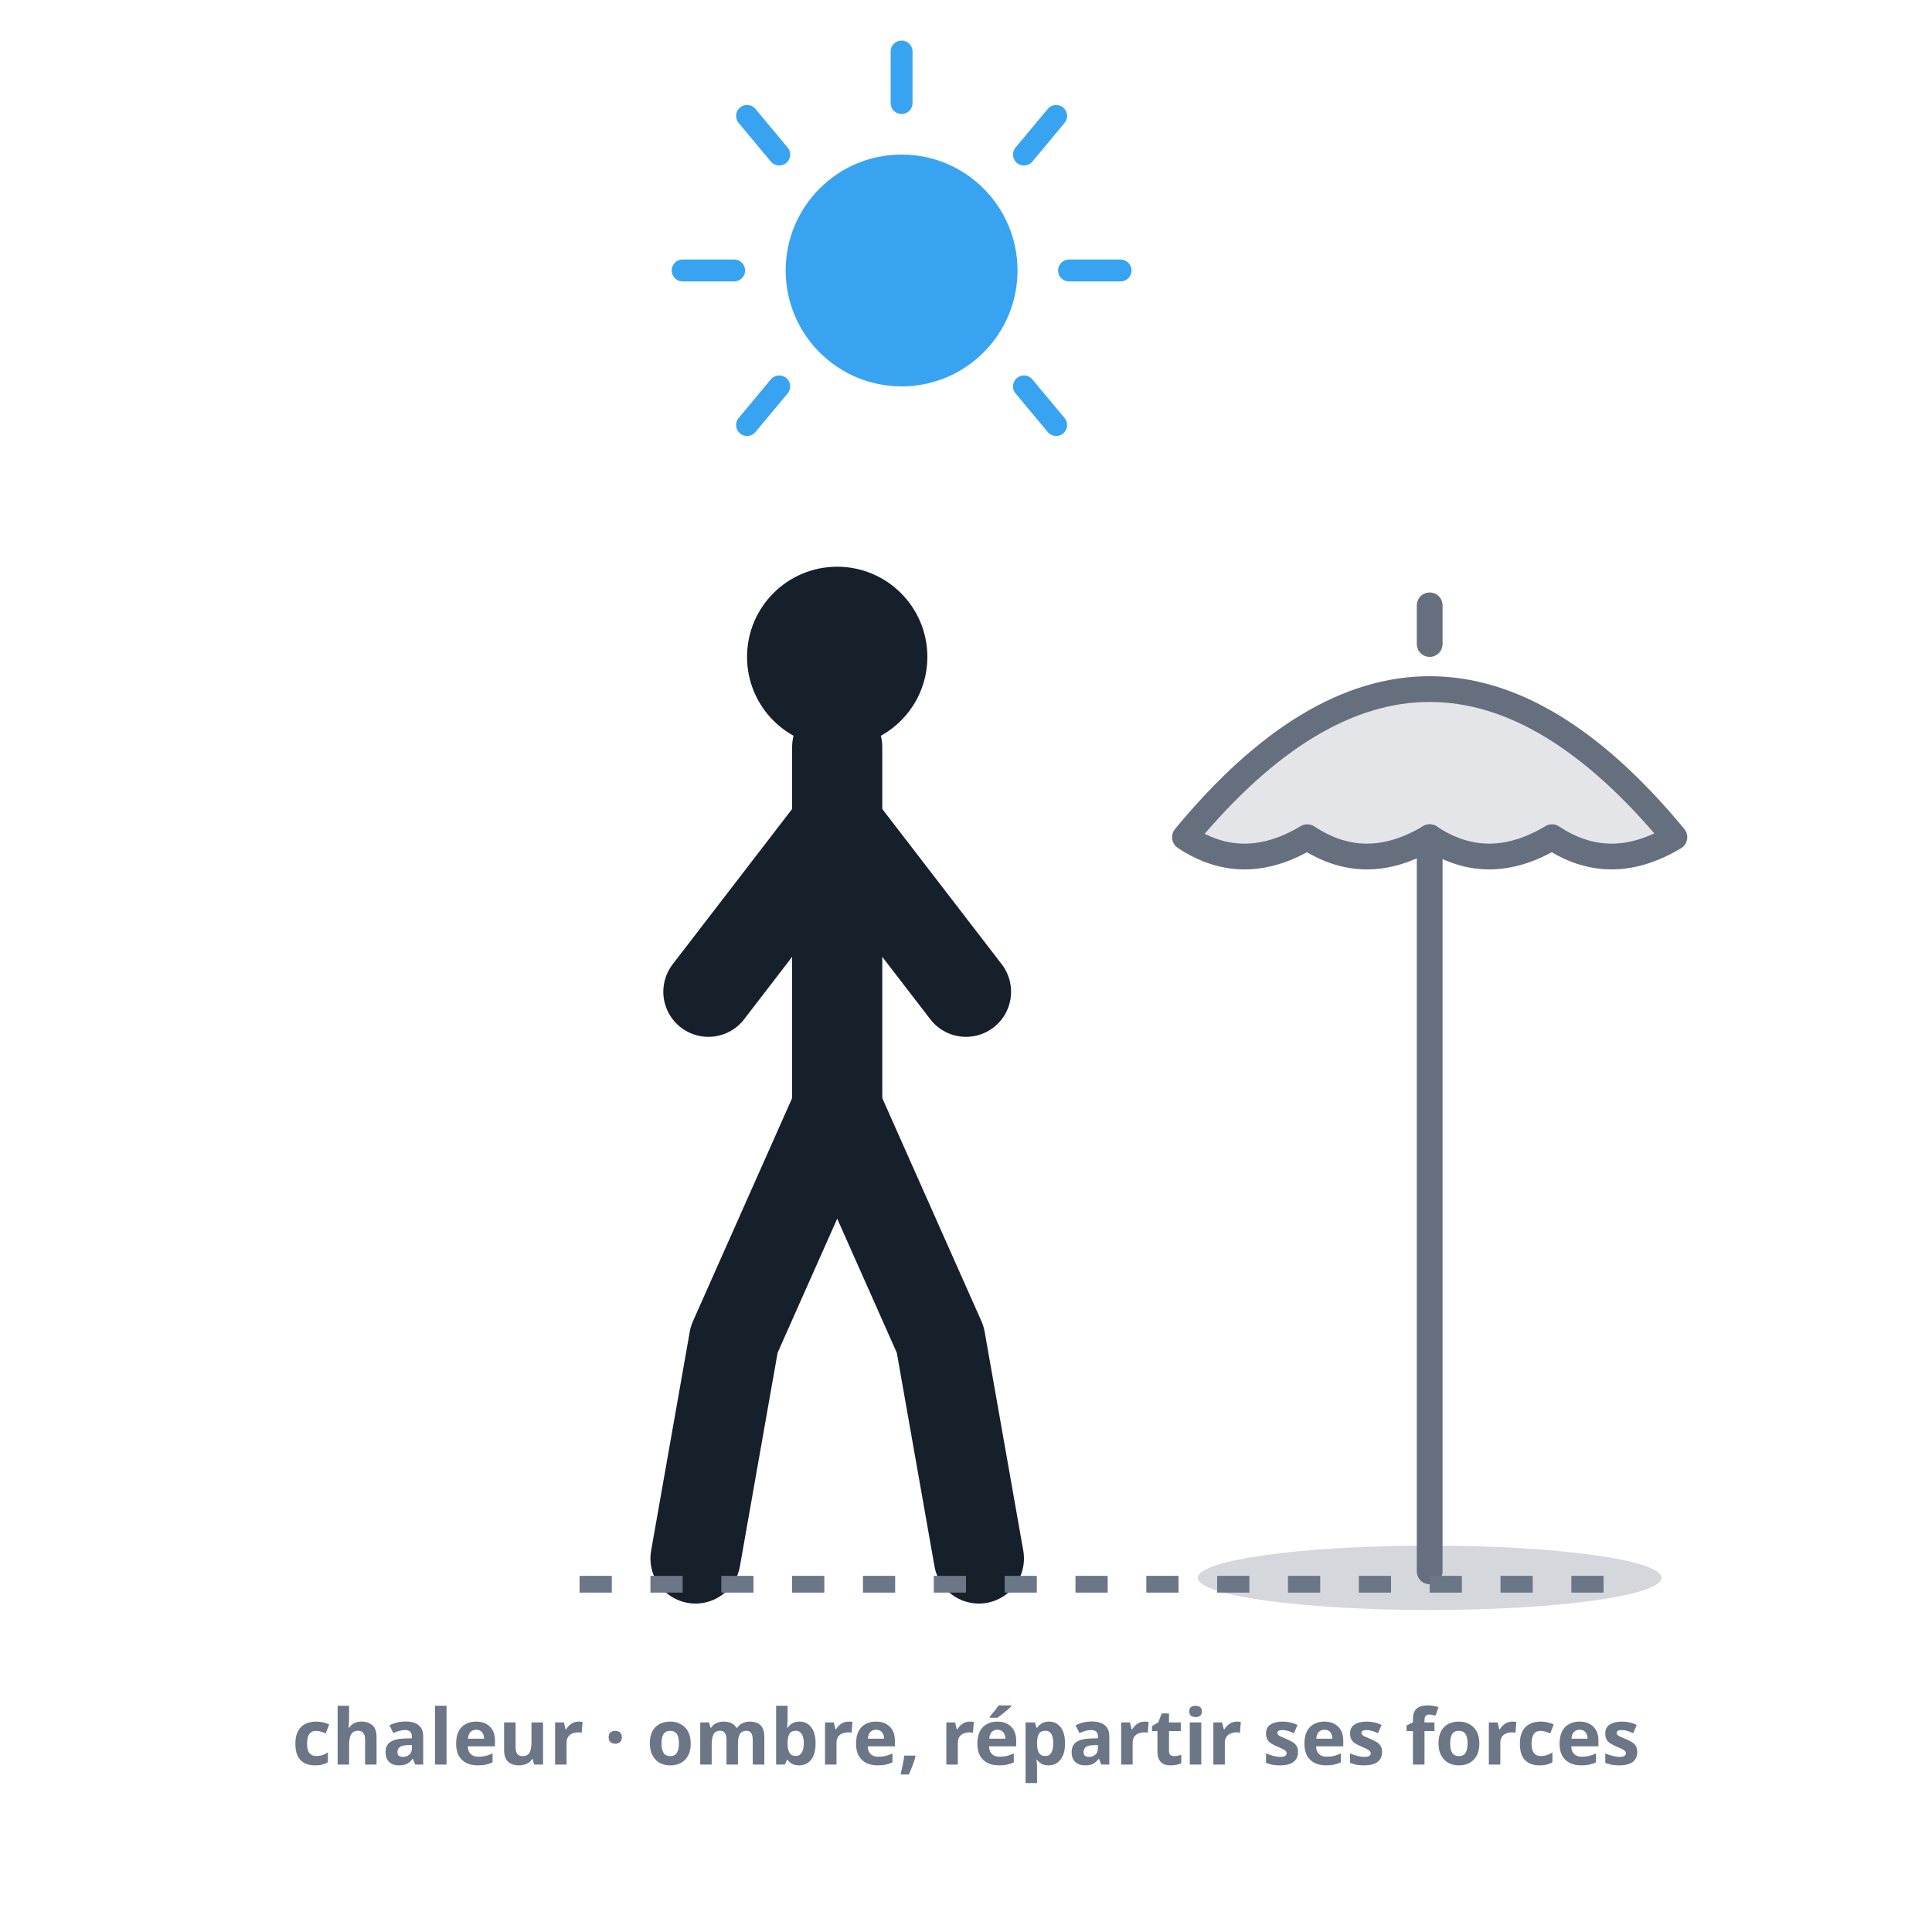
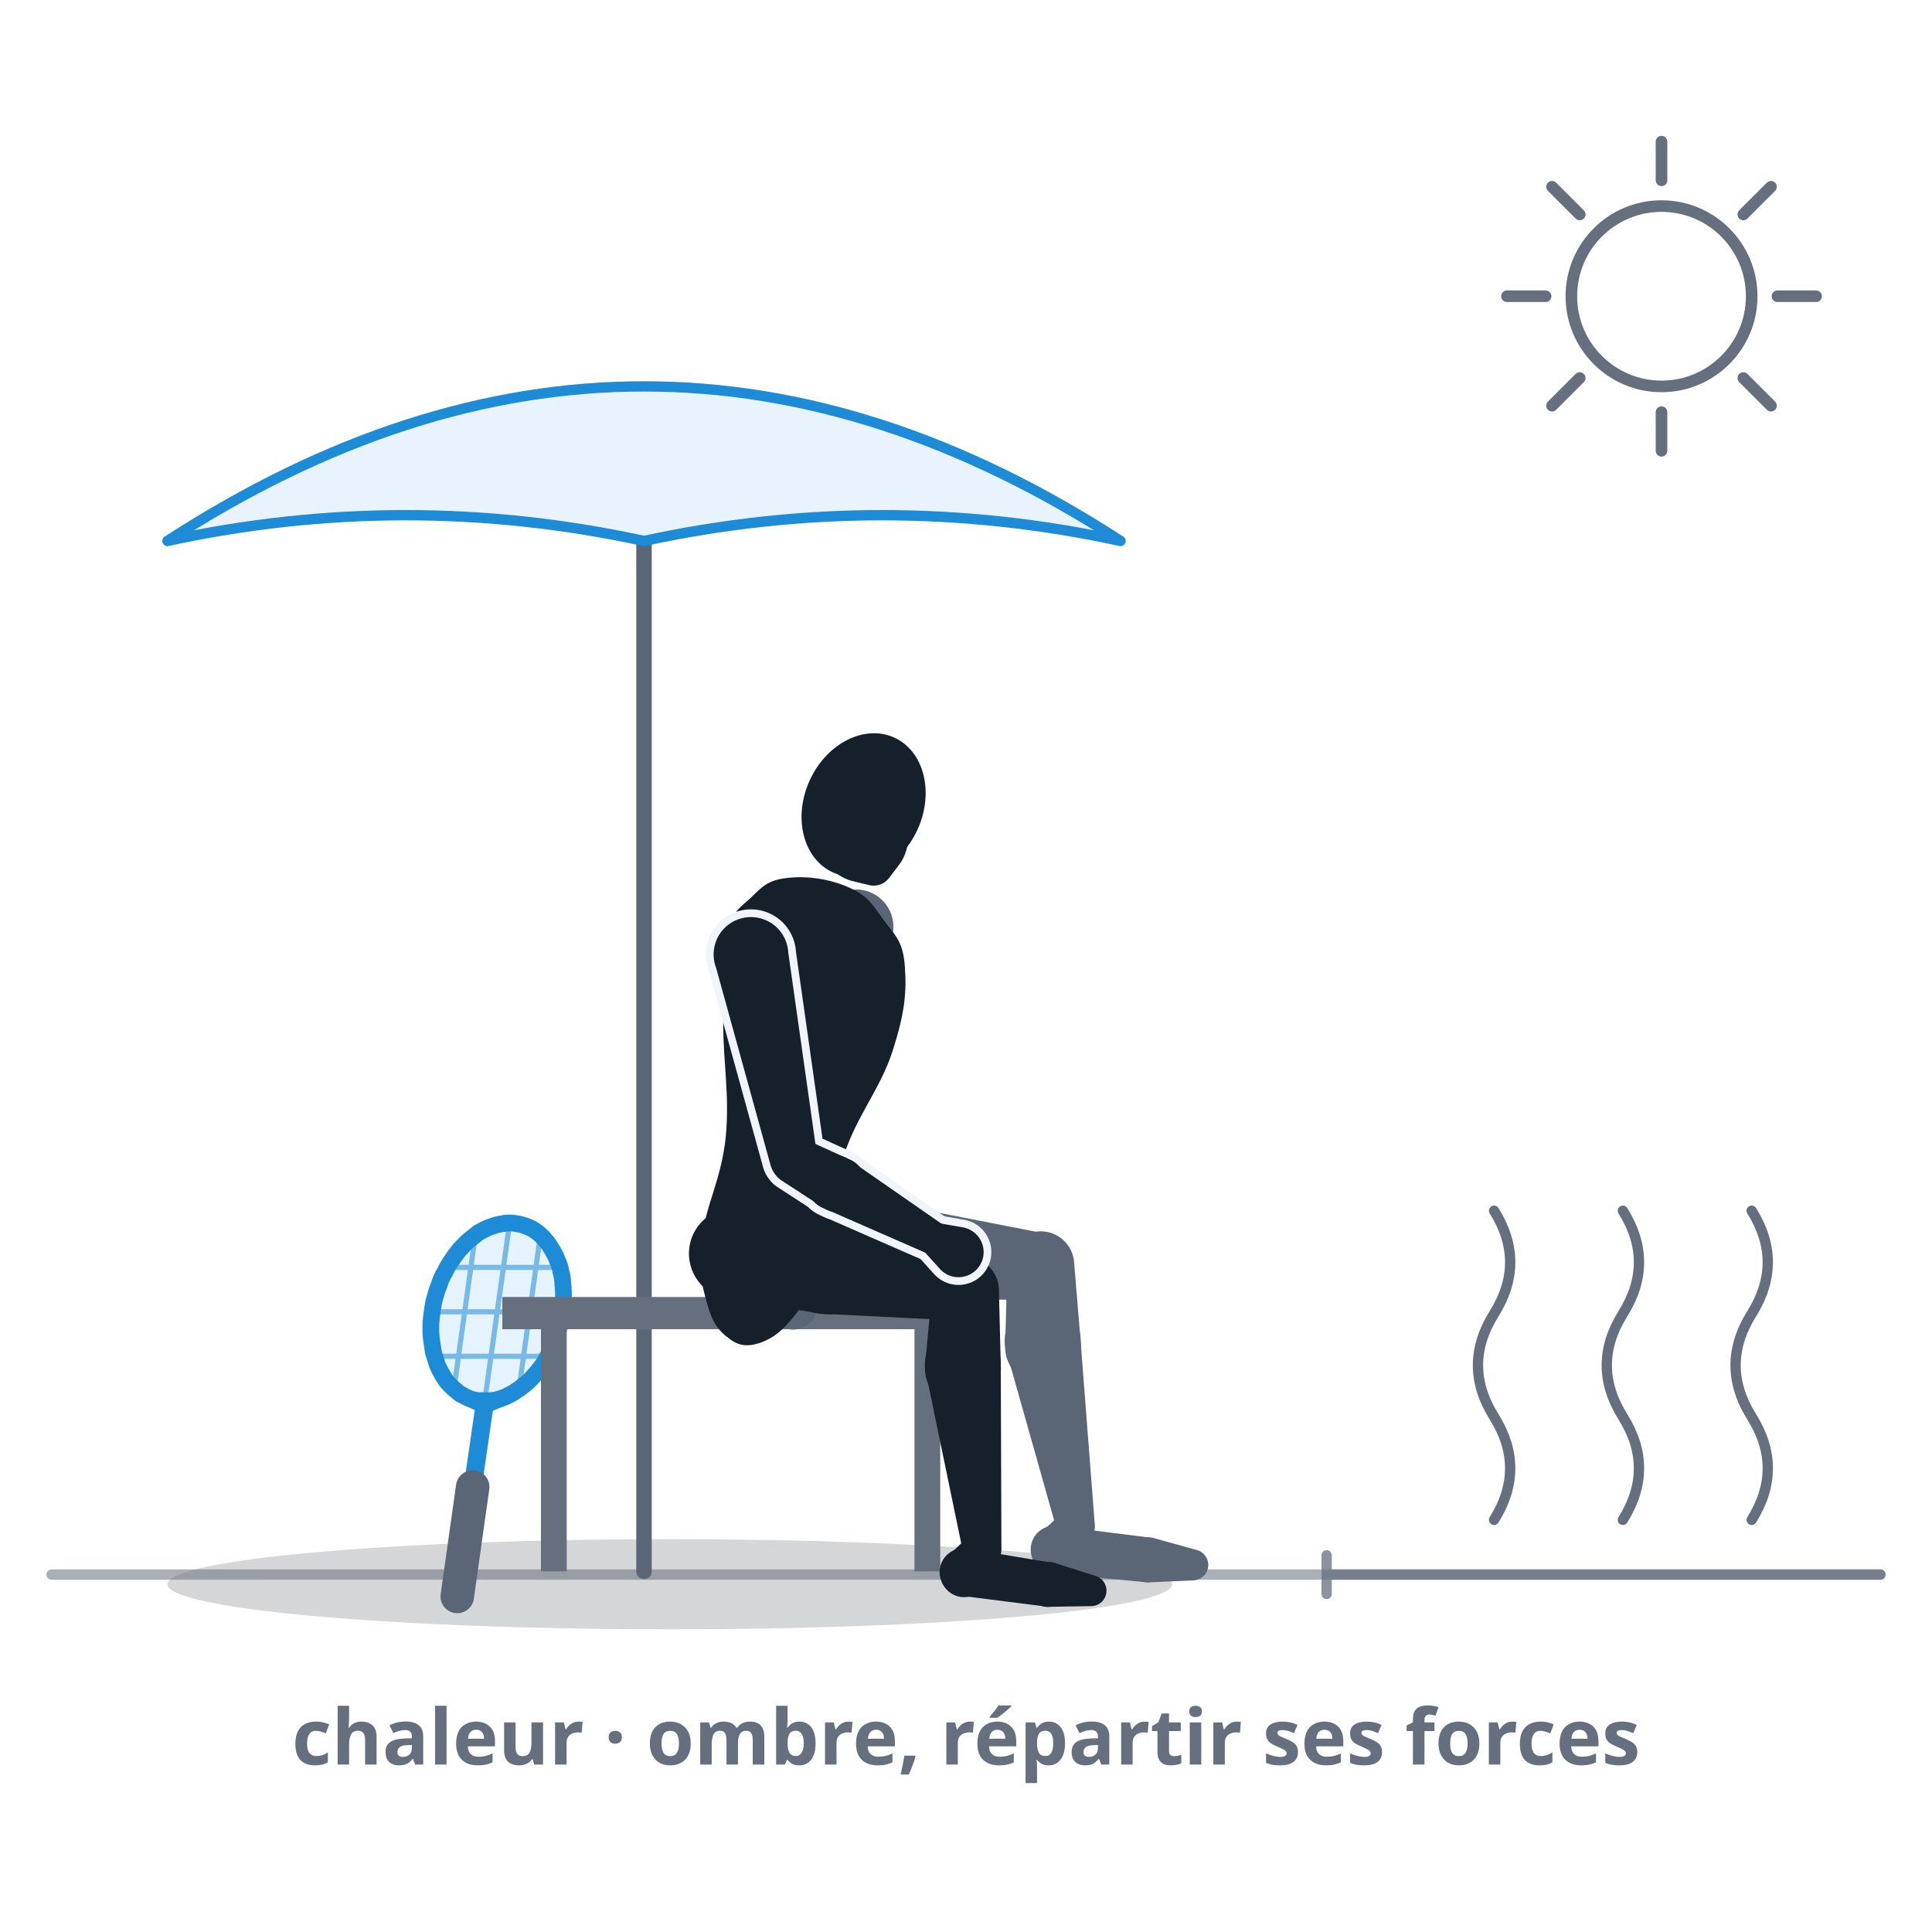
- <svg xmlns="http://www.w3.org/2000/svg" viewBox="0 0 300 300" role="img" aria-label="Chaleur : un joueur répartit ses forces par la chaleur, le soleil haut au-dessus de la tête, un parasol à côté pour les pauses à l'ombre, posture calme et mesurée.">
+ <svg xmlns="http://www.w3.org/2000/svg" viewBox="0 0 300 300" role="img" data-quelle="figuren" aria-label="Chaleur : le soleil est haut, l'air vibre au-dessus du terrain. Pendant la pause, un joueur est assis sur un banc à l'ombre d'un parasol, les avant-bras sur les cuisses, la tête baissée ; la raquette est appuyée au bout du banc.">
  <style>
-     .fig{fill:none;stroke:var(--tinte,#16202b);stroke-width:14;stroke-linecap:round;stroke-linejoin:round}
-     .kopf{fill:var(--tinte,#16202b)}
-     .sonne{fill:none;stroke:var(--primaer,#38a4f1);stroke-width:3.4;stroke-linecap:round}
-     .sonnef{fill:var(--primaer,#38a4f1)}
-     .s-schirm{fill:none;stroke:var(--tinte-3,#656f7e);stroke-width:4;stroke-linecap:round;stroke-linejoin:round}
-     .s-schirmf{fill:var(--tinte-3,#656f7e);opacity:.18}
-     .s-schatten{fill:var(--tinte-3,#656f7e);opacity:.28}
-     .boden{fill:none;stroke:var(--tinte-3,#6b7686);stroke-width:2.6;stroke-dasharray:5 6}
-     .st{fill:var(--tinte-3,#6b7686);font:600 12px/1 system-ui,sans-serif;text-anchor:middle}
+     .s-k{fill:var(--tinte,#16202b)}
+     .s-f{fill:var(--tinte-2,#5a6675)}
+     .s-x{fill:var(--flaeche-2,#f1f5fb);stroke:var(--flaeche-2,#f1f5fb);stroke-width:2.4;stroke-linejoin:round}
+     .s-rf{fill:var(--primaer,#38a4f1);opacity:.14}
+     .s-rs{fill:none;stroke:var(--primaer-dunkel,#1e8bd6);stroke-width:.8;opacity:.55}
+     .s-rr{fill:none;stroke:var(--primaer-dunkel,#1e8bd6);stroke-width:2.6;stroke-linejoin:round}
+     .s-rh{fill:none;stroke:var(--primaer-dunkel,#1e8bd6);stroke-width:2.1;stroke-linecap:round;stroke-linejoin:round}
+     .s-rsch{fill:none;stroke:var(--primaer-dunkel,#1e8bd6);stroke-width:2.8;stroke-linecap:round}
+     .s-rg{fill:none;stroke:var(--tinte-2,#5a6675);stroke-width:5.2;stroke-linecap:round}
+     .s-sch{fill:var(--schatten-boden,#16202b2e)}
+     .s-sonne{fill:none;stroke:var(--tinte-3,#656f7e);stroke-width:1.8;stroke-linecap:round}
+     .s-stange{fill:none;stroke:var(--tinte-2,#5a6675);stroke-width:2.4;stroke-linecap:round}
+     .s-schirm{fill:var(--primaer-weich,#e8f3fe);stroke:var(--primaer-dunkel,#1e8bd6);stroke-width:1.6;stroke-linejoin:round}
+     .s-bank{fill:var(--tinte-3,#656f7e)}
+     .s-flimmer{fill:none;stroke:var(--tinte-3,#656f7e);stroke-width:1.6;stroke-linecap:round}
+     .s-linie{fill:none;stroke:var(--tinte-3,#656f7e);stroke-width:1.6;opacity:.75;stroke-linecap:round}
+     .s-boden{fill:none;stroke:var(--tinte-3,#656f7e);stroke-width:1.6;opacity:.55;stroke-linecap:round}
+     .st{fill:var(--tinte-3,#656f7e);font:600 12px/1 system-ui,sans-serif;text-anchor:middle}
  </style>
-   <circle class="sonnef" cx="140" cy="42" r="18" />
-   <g class="sonne">
-     <line x1="140" y1="8" x2="140" y2="16" />
-     <line x1="106" y1="42" x2="114" y2="42" />
-     <line x1="174" y1="42" x2="166" y2="42" />
-     <line x1="116" y1="18" x2="121" y2="24" />
-     <line x1="164" y1="18" x2="159" y2="24" />
-     <line x1="116" y1="66" x2="121" y2="60" />
-     <line x1="164" y1="66" x2="159" y2="60" />
+   <ellipse class="s-sch" cx="104" cy="246" rx="78" ry="7" />
+   <path class="s-boden" d="M8,244.5L292,244.5" />
+   <path class="s-linie" d="M206,244.5L292,244.5M206,241.5L206,247.5" />
+   <path class="s-flimmer" d="M232,236 q 5,-8 0,-16 q -5,-8 0,-16 q 5,-8 0,-16M252,236 q 5,-8 0,-16 q -5,-8 0,-16 q 5,-8 0,-16M272,236 q 5,-8 0,-16 q -5,-8 0,-16 q 5,-8 0,-16" />
+   <path class="s-sonne" d="M244,46a14,14 0 1 0 28,0a14,14 0 1 0 -28,0ZM276,46L282,46M270.7,58.7L275,63M258,64L258,70M245.3,58.7L241,63M240,46L234,46M245.3,33.3L241,29M258,28L258,22M270.7,33.3L275,29" />
+   <path class="s-stange" d="M100,244L100,64" />
+   <path class="s-schirm" d="M26,84 Q 100,36 174,84 Q 137,76 100,84 Q 63,76 26,84Z" />
+   <path class="s-rf" d="M79.1,189.9C78.6,189.9 78.1,190 77.5,190.1C77,190.2 76.5,190.4 75.9,190.6C75.4,190.8 74.9,191.1 74.3,191.4C73.8,191.8 73.3,192.2 72.8,192.6C72.3,193 71.9,193.5 71.4,194C71,194.5 70.6,195 70.2,195.6C69.8,196.2 69.4,196.8 69.1,197.5C68.7,198.1 68.4,198.8 68.2,199.5C67.9,200.2 67.7,200.9 67.5,201.6C67.3,202.3 67.2,203 67.1,203.7C67,204.5 66.9,205.2 66.9,205.9C66.9,206.6 66.9,207.3 67,208C67.1,208.7 67.2,209.4 67.3,210C67.5,210.6 67.7,211.3 67.9,211.9C68.1,212.4 68.4,213 68.7,213.5C69,214 69.3,214.5 69.7,214.9C70.1,215.3 70.5,215.7 70.9,216C71.3,216.4 71.8,216.6 72.3,216.9C72.7,217.1 73.2,217.3 73.7,217.4C74.2,217.5 74.8,217.5 75.3,217.5C75.8,217.5 76.4,217.5 76.9,217.4C77.4,217.3 78,217.1 78.5,216.9C79,216.6 79.6,216.4 80.1,216C80.6,215.7 81.1,215.3 81.6,214.9C82.1,214.5 82.6,214 83,213.5C83.5,213 83.9,212.4 84.3,211.9C84.7,211.3 85,210.6 85.4,210C85.7,209.4 86,208.7 86.2,208C86.5,207.3 86.7,206.6 86.9,205.9C87.1,205.2 87.2,204.5 87.3,203.7C87.4,203 87.5,202.3 87.5,201.6C87.5,200.9 87.5,200.2 87.4,199.5C87.4,198.8 87.3,198.1 87.1,197.5C87,196.8 86.8,196.2 86.5,195.6C86.3,195 86,194.5 85.7,194C85.4,193.5 85.1,193 84.7,192.6C84.4,192.2 84,191.8 83.5,191.4C83.1,191.1 82.7,190.8 82.2,190.6C81.7,190.4 81.2,190.2 80.7,190.1C80.2,190 79.7,189.9 79.1,189.9Z" />
+   <path class="s-rs" d="M80.7,214.9L83.8,192.6M75.4,216.6L79,190.9M70.6,214.9L73.7,192.6M84.2,210.6L68.3,210.6M86.4,203.7L68,203.7M86.2,196.8L70.2,196.8" />
+   <path class="s-rh" d="M79.4,216.7L75.2,218.5L71.4,216.7" />
+   <path class="s-rsch" d="M73.4,230.9L75.2,218.5" />
+   <path class="s-rr" d="M79.1,189.9C78.6,189.9 78.1,190 77.5,190.1C77,190.2 76.5,190.4 75.9,190.6C75.4,190.8 74.9,191.1 74.3,191.4C73.8,191.8 73.3,192.2 72.8,192.6C72.3,193 71.9,193.5 71.4,194C71,194.5 70.6,195 70.2,195.6C69.8,196.2 69.4,196.8 69.1,197.5C68.7,198.1 68.4,198.8 68.2,199.5C67.9,200.2 67.7,200.9 67.5,201.6C67.3,202.3 67.2,203 67.1,203.7C67,204.5 66.9,205.2 66.9,205.9C66.9,206.6 66.9,207.3 67,208C67.1,208.7 67.2,209.4 67.3,210C67.5,210.6 67.7,211.3 67.9,211.9C68.1,212.4 68.4,213 68.7,213.5C69,214 69.3,214.5 69.7,214.9C70.1,215.3 70.5,215.7 70.9,216C71.3,216.4 71.8,216.6 72.3,216.9C72.7,217.1 73.2,217.3 73.7,217.4C74.2,217.5 74.8,217.5 75.3,217.5C75.8,217.5 76.4,217.5 76.9,217.4C77.4,217.3 78,217.1 78.5,216.9C79,216.6 79.6,216.4 80.1,216C80.6,215.7 81.1,215.3 81.6,214.9C82.1,214.5 82.6,214 83,213.5C83.5,213 83.9,212.4 84.3,211.9C84.7,211.3 85,210.6 85.4,210C85.7,209.4 86,208.7 86.2,208C86.5,207.3 86.7,206.6 86.9,205.9C87.1,205.2 87.2,204.5 87.3,203.7C87.4,203 87.5,202.3 87.5,201.6C87.5,200.9 87.5,200.2 87.4,199.5C87.4,198.8 87.3,198.1 87.1,197.5C87,196.8 86.8,196.2 86.5,195.6C86.3,195 86,194.5 85.7,194C85.4,193.5 85.1,193 84.7,192.6C84.4,192.2 84,191.8 83.5,191.4C83.1,191.1 82.7,190.8 82.2,190.6C81.7,190.4 81.2,190.2 80.7,190.1C80.2,190 79.7,189.9 79.1,189.9Z" />
+   <path class="s-rg" d="M71,247.9L73.4,230.9" />
+   <path class="s-bank" d="M78,201.4L152,201.4L152,206.4L78,206.4ZM84,206.4L88,206.4L88,244L84,244ZM142,206.4L146,206.4L146,244L142,244Z" />
+   <g class="s-f">
+     <path d="M120.9,199.6L136.3,201.4A7.4,7.4 0 1 0 137.8,186.8L122.4,185.4A7.1,7.1 0 0 0 120.9,199.6Z" />
+     <path d="M137,201.5L161.5,201.9A5.2,5.2 0 0 0 162.6,191.6L138.5,186.9A7.4,7.4 0 1 0 137,201.5Z" />
+     <path d="M156.4,196.6L156.1,208.6A5.9,5.9 0 1 0 167.8,208.2L166.8,196.2A5.2,5.2 0 0 0 156.4,196.6Z" />
+     <path d="M156.4,210.3L164.2,237.9A3,3 0 0 0 170,236.8L167.8,208.3A5.9,5.9 0 1 0 156.4,210.3Z" />
+     <path d="M165.1,234.8L161.7,237.9A3.7,3.7 0 1 0 167.2,242.5L169.6,238.6A3,3 0 0 0 165.1,234.8Z" />
+     <path d="M163.7,244.3L178.1,245.7A3.5,3.5 0 0 0 178.9,238.8L164.6,237A3.7,3.7 0 1 0 163.7,244.3Z" />
+     <path d="M178.6,245.7L185.3,245.4A2.4,2.4 0 0 0 185.9,240.7L179.4,238.9A3.5,3.5 0 1 0 178.6,245.7Z" />
  </g>
-   <circle class="kopf" cx="130" cy="102" r="14" />
-   <path class="fig" d="M130,116 L130,172" />
-   <path class="fig" d="M130,128 L110,154" />
-   <path class="fig" d="M130,128 L150,154" />
-   <path class="fig" d="M130,172 L114,208 L108,242" />
-   <path class="fig" d="M130,172 L146,208 L152,242" />
-   <ellipse class="s-schatten" cx="222" cy="245" rx="36" ry="5" />
-   <path class="s-schirmf" d="M184,130 Q222,84 260,130 Q250,136 241,130 Q231,136 222,130 Q212,136 203,130 Q193,136 184,130 Z" />
-   <path class="s-schirm" d="M184,130 Q222,84 260,130 Q250,136 241,130 Q231,136 222,130 Q212,136 203,130 Q193,136 184,130 Z" />
-   <line class="s-schirm" x1="222" y1="100" x2="222" y2="94" />
-   <line class="s-schirm" x1="222" y1="130" x2="222" y2="244" />
-   <line class="boden" x1="90" y1="246" x2="250" y2="246" />
+   <g class="s-f">
+     <path d="M127.2,143L121.6,171.1A3.7,3.7 0 0 0 128.7,173L138.3,146.1A5.8,5.8 0 1 0 127.2,143Z" />
+     <path d="M121.6,171.3L120.5,179.1A4.3,4.3 0 1 0 129,179.7L128.9,171.8A3.7,3.7 0 0 0 121.6,171.3Z" />
+     <path d="M120.5,179.8L120.9,198.1A2.5,2.5 0 0 0 125.9,198.4L128.9,180.4A4.3,4.3 0 1 0 120.5,179.8Z" />
+   </g>
+   <g class="s-f">
+     <path d="M121.1,197.1L119.5,201.1A3.9,3.9 0 1 0 126.9,201.6L125.9,197.4A2.5,2.5 0 0 0 121.1,197.1Z" />
+   </g>
+   <g class="s-k">
+     <path d="M131.8,137.8C134.7,139.1 135.3,140.2 137.1,142.7C138.8,145.1 140.2,145.9 140.5,150C140.8,154.1 140.5,157.3 138.6,163.2C136.7,169.1 133.1,173.1 131,179.5C128.9,185.9 129.4,190.3 127.9,195.2C126.4,200.1 125.6,201.3 123.6,204C121.6,206.6 120.2,207.7 118.1,208.5C115.9,209.2 114.6,209 112.9,207.6C111.2,206.3 110.4,204.8 109.6,201.7C108.8,198.6 108.4,197.2 109,192.2C109.6,187.1 112,183.2 112.7,176.5C113.3,169.9 112.3,165.1 112.3,158.9C112.3,152.7 111.9,149.4 112.8,145.5C113.6,141.6 114.6,141.2 116.6,139.4C118.5,137.5 119.4,136.6 122.5,136.3C125.5,136 128.9,136.5 131.8,137.8Z" />
+     <path d="M113.1,201.7L127,203.9A7.4,7.4 0 1 0 129.1,189.3L115.1,187.6A7.1,7.1 0 0 0 113.1,201.7Z" />
+     <path d="M127.8,204L149.7,205.1A5.2,5.2 0 0 0 151.2,195L130,189.5A7.4,7.4 0 1 0 127.8,204Z" />
+     <path d="M144.8,199.5L143.7,211.5A5.9,5.9 0 1 0 155.4,212L155.1,199.9A5.2,5.2 0 0 0 144.8,199.5Z" />
+     <path d="M143.8,213.3L149.6,241.3A3,3 0 0 0 155.5,240.7L155.4,212.1A5.9,5.9 0 1 0 143.8,213.3Z" />
+     <path d="M150.5,238.5L147.3,241.5A3.7,3.7 0 1 0 153,246L155.1,242.1A3,3 0 0 0 150.5,238.5Z" />
+     <path d="M149.3,247.8L162.7,249.5A3.5,3.5 0 0 0 163.6,242.7L150.4,240.5A3.7,3.7 0 1 0 149.3,247.8Z" />
+     <path d="M163.2,249.5L169.4,249.4A2.4,2.4 0 0 0 170.1,244.7L164.1,242.8A3.5,3.5 0 1 0 163.2,249.5Z" />
+   </g>
+   <g class="s-k">
+     <ellipse cx="134.1" cy="125" rx="9.2" ry="11.5" transform="rotate(24.5 134.1 125)" />
+     <path d="M132.3,136.8L134.8,137.4A3,3 0 0 0 138,136.4L139.6,134.3A6.9,6.9 0 1 0 132.3,136.8Z" />
+   </g>
+   <g class="s-x">
+     <path d="M111.2,150.3L119.7,181.1A3.7,3.7 0 0 0 126.9,179.6L122.4,147.9A5.8,5.8 0 1 0 111.2,150.3Z" />
+     <path d="M121.2,183.2L127.5,187.3A4.3,4.3 0 1 0 131.6,179.9L124.8,176.8A3.7,3.7 0 0 0 121.2,183.2Z" />
+     <path d="M128.1,187.7L144.1,194.7A2.5,2.5 0 0 0 146.6,190.3L132.2,180.3A4.3,4.3 0 1 0 128.1,187.7Z" />
+     <path d="M143.3,194.1L146,197.1A3.9,3.9 0 1 0 149.6,190.6L145.6,189.9A2.5,2.5 0 0 0 143.3,194.1Z" />
+   </g>
+   <g class="s-k">
+     <path d="M111.2,150.3L119.7,181.1A3.7,3.7 0 0 0 126.9,179.6L122.4,147.9A5.8,5.8 0 1 0 111.2,150.3Z" />
+     <path d="M121.2,183.2L127.5,187.3A4.3,4.3 0 1 0 131.6,179.9L124.8,176.8A3.7,3.7 0 0 0 121.2,183.2Z" />
+     <path d="M128.1,187.7L144.1,194.7A2.5,2.5 0 0 0 146.6,190.3L132.2,180.3A4.3,4.3 0 1 0 128.1,187.7Z" />
+   </g>
+   <g class="s-k">
+     <path d="M143.3,194.1L146,197.1A3.9,3.9 0 1 0 149.6,190.6L145.6,189.9A2.5,2.5 0 0 0 143.3,194.1Z" />
+   </g>
  <text class="st" x="150" y="274">chaleur · ombre, répartir ses forces</text>
</svg>
